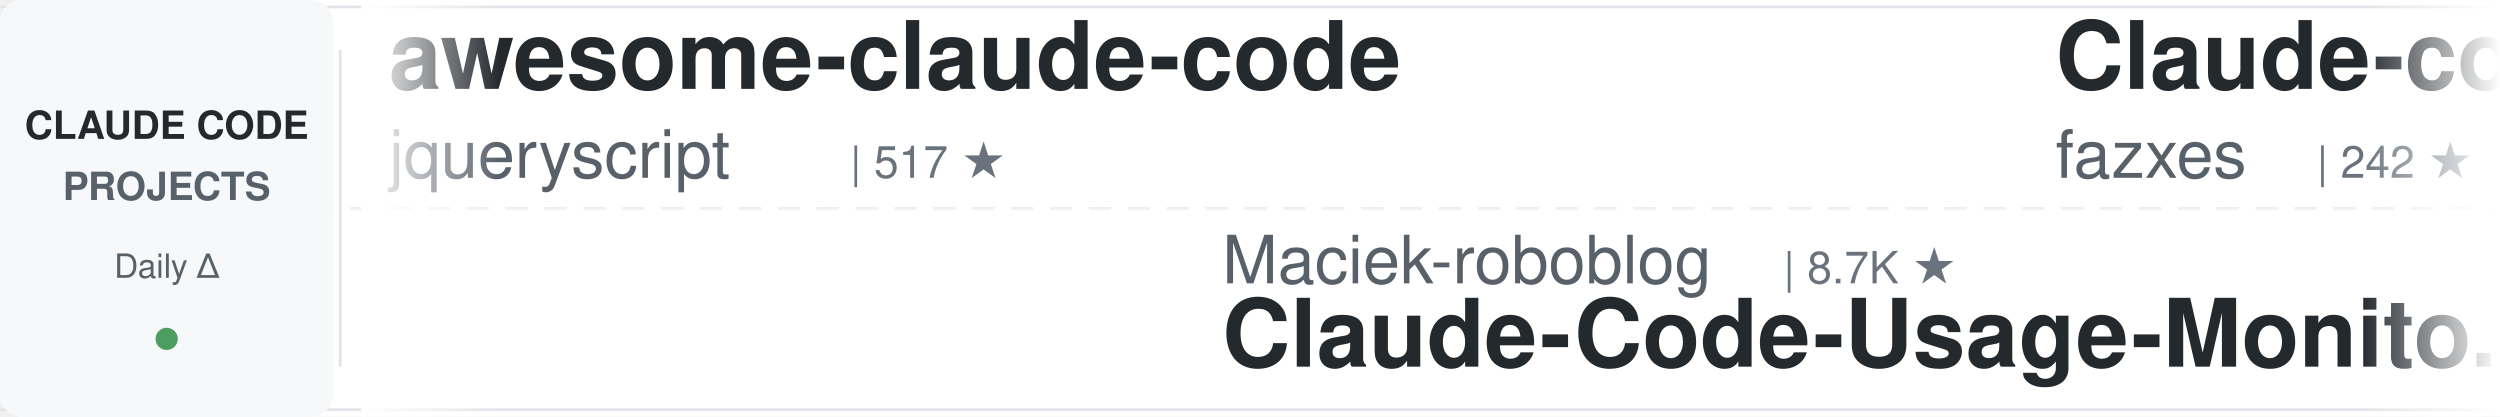
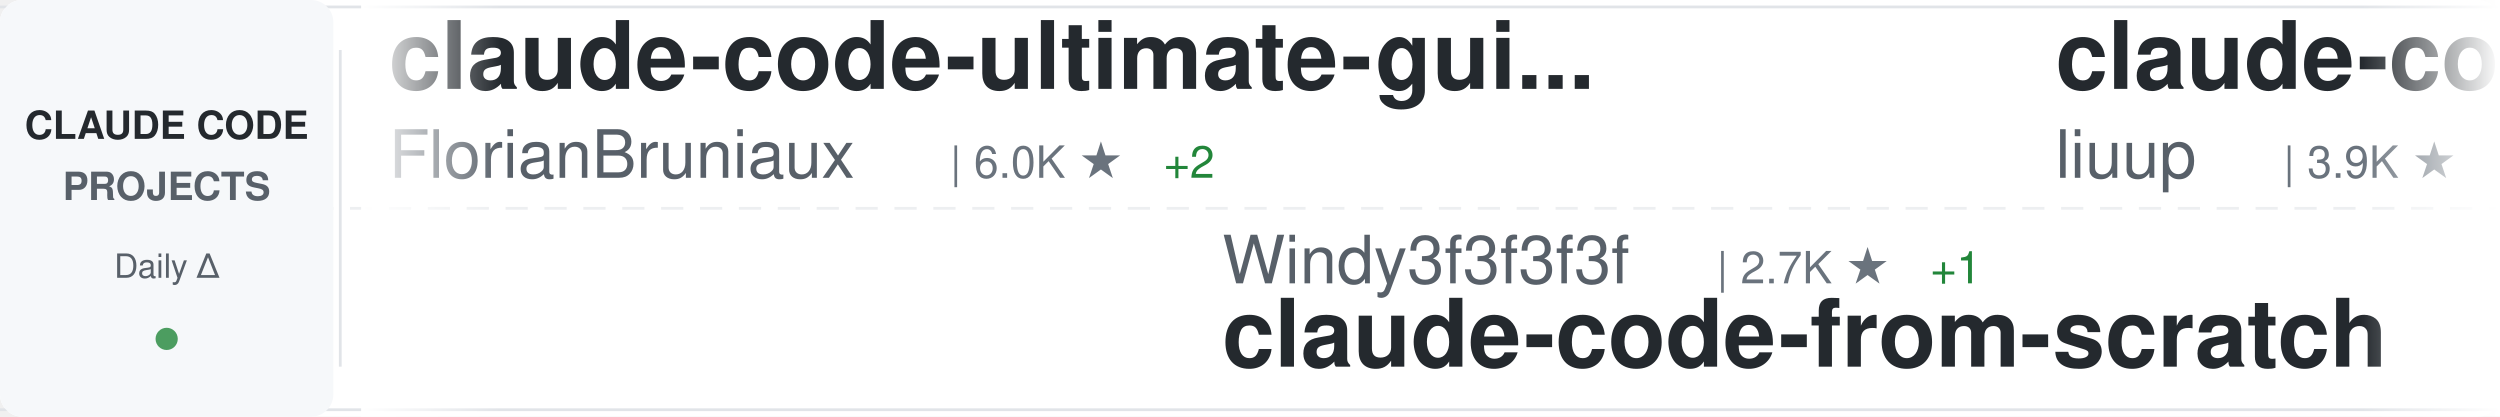
<svg xmlns="http://www.w3.org/2000/svg" width="900" height="150">
  <defs>
    <linearGradient id="awesomeLeftFade" x1="0%" y1="0%" x2="100%" y2="0%">
      <stop offset="0%" style="stop-color:#ffffff;stop-opacity:1" />
      <stop offset="100%" style="stop-color:#ffffff;stop-opacity:0" />
    </linearGradient>
    <linearGradient id="awesomeRightFade" x1="0%" y1="0%" x2="100%" y2="0%">
      <stop offset="0%" style="stop-color:#ffffff;stop-opacity:0" />
      <stop offset="100%" style="stop-color:#ffffff;stop-opacity:1" />
    </linearGradient>
  </defs>
  <rect width="900" height="150" fill="#ffffff" rx="8" />
  <rect x="0" y="2" width="900" height="1" fill="#e1e4e8" />
  <rect x="0" y="147" width="900" height="1" fill="#e1e4e8" />
  <line x1="0" y1="75" x2="900" y2="75" stroke="#e1e4e8" stroke-width="1" stroke-dasharray="8 6" opacity="0.6" />
  <rect x="0" y="0" width="120" height="150" fill="#f6f8fa" rx="8" />
  <text x="60" y="50" font-family="-apple-system, BlinkMacSystemFont, 'Segoe UI', Helvetica, Arial, sans-serif" font-size="14" font-weight="600" fill="#24292e" text-anchor="middle">CLAUDE CODE</text>
  <text x="60" y="72" font-family="-apple-system, BlinkMacSystemFont, 'Segoe UI', Helvetica, Arial, sans-serif" font-size="14" font-weight="600" fill="#586069" text-anchor="middle">PROJECTS</text>
  <text x="60" y="100" font-family="-apple-system, BlinkMacSystemFont, 'Segoe UI', Helvetica, Arial, sans-serif" font-size="12" font-weight="500" fill="#586069" text-anchor="middle">Daily Δ</text>
  <circle cx="60" cy="122" r="4" fill="#22863a" opacity="0.8" />
  <rect x="122" y="18" width="1" height="114" fill="#e1e4e8" />
  <clipPath id="awesomeTickerClip">
    <rect x="130" y="0" width="770" height="150" />
  </clipPath>
  <g clip-path="url(#awesomeTickerClip)">
    <g id="awesomeTickerItems">
      <animateTransform attributeName="transform" attributeType="XML" type="translate" from="0 0" to="-3000 0" dur="54s" repeatCount="indefinite" />
      <g transform="translate(0, 0)">
-         <text x="140" y="32" font-family="-apple-system, BlinkMacSystemFont, 'Segoe UI', Helvetica, Arial, sans-serif" font-size="34" font-weight="600" fill="#24292e">awesome-claude-code</text>
-         <text x="140" y="64" font-family="-apple-system, BlinkMacSystemFont, 'Segoe UI', Helvetica, Arial, sans-serif" font-size="24" font-weight="400" fill="#586069">jqueryscript</text>
-         <text x="306" y="64" font-family="-apple-system, BlinkMacSystemFont, 'Segoe UI', Helvetica, Arial, sans-serif" font-size="16" font-weight="500" fill="#6a737d">| 517 ★</text>
+         <text x="140" y="32" font-family="-apple-system, BlinkMacSystemFont, 'Segoe UI', Helvetica, Arial, sans-serif" font-size="34" font-weight="600" fill="#24292e">claude-code-ultimate-gui...</text>
+         <text x="140" y="64" font-family="-apple-system, BlinkMacSystemFont, 'Segoe UI', Helvetica, Arial, sans-serif" font-size="24" font-weight="400" fill="#586069">FlorianBruniaux</text>
+         <text x="342" y="64" font-family="-apple-system, BlinkMacSystemFont, 'Segoe UI', Helvetica, Arial, sans-serif" font-size="16" font-weight="500" fill="#6a737d">| 6.0K ★</text>
+         <text x="419" y="64" font-family="-apple-system, BlinkMacSystemFont, 'Segoe UI', Helvetica, Arial, sans-serif" font-size="16" font-weight="500" fill="#22863a"> +2</text>
      </g>
      <g transform="translate(300, 0)">
-         <text x="140" y="102" font-family="-apple-system, BlinkMacSystemFont, 'Segoe UI', Helvetica, Arial, sans-serif" font-size="24" font-weight="400" fill="#586069">Maciek-roboblog</text>
-         <text x="342" y="102" font-family="-apple-system, BlinkMacSystemFont, 'Segoe UI', Helvetica, Arial, sans-serif" font-size="16" font-weight="500" fill="#6a737d">| 8.7K ★</text>
-         <text x="140" y="132" font-family="-apple-system, BlinkMacSystemFont, 'Segoe UI', Helvetica, Arial, sans-serif" font-size="34" font-weight="600" fill="#24292e">Claude-Code-Usage-Monito...</text>
+         <text x="140" y="102" font-family="-apple-system, BlinkMacSystemFont, 'Segoe UI', Helvetica, Arial, sans-serif" font-size="24" font-weight="400" fill="#586069">Windy3f3f3f3f</text>
+         <text x="318" y="102" font-family="-apple-system, BlinkMacSystemFont, 'Segoe UI', Helvetica, Arial, sans-serif" font-size="16" font-weight="500" fill="#6a737d">| 2.7K ★</text>
+         <text x="395" y="102" font-family="-apple-system, BlinkMacSystemFont, 'Segoe UI', Helvetica, Arial, sans-serif" font-size="16" font-weight="500" fill="#22863a"> +1</text>
+         <text x="140" y="132" font-family="-apple-system, BlinkMacSystemFont, 'Segoe UI', Helvetica, Arial, sans-serif" font-size="34" font-weight="600" fill="#24292e">claude-code-from-scratch</text>
      </g>
      <g transform="translate(600, 0)">
-         <text x="140" y="32" font-family="-apple-system, BlinkMacSystemFont, 'Segoe UI', Helvetica, Arial, sans-serif" font-size="34" font-weight="600" fill="#24292e">Claude-code</text>
-         <text x="140" y="64" font-family="-apple-system, BlinkMacSystemFont, 'Segoe UI', Helvetica, Arial, sans-serif" font-size="24" font-weight="400" fill="#586069">fazxes</text>
-         <text x="234" y="64" font-family="-apple-system, BlinkMacSystemFont, 'Segoe UI', Helvetica, Arial, sans-serif" font-size="16" font-weight="500" fill="#6a737d">| 242 ★</text>
-         <text x="302" y="64" font-family="-apple-system, BlinkMacSystemFont, 'Segoe UI', Helvetica, Arial, sans-serif" font-size="16" font-weight="500" fill="#22863a"> +1</text>
+         <text x="140" y="32" font-family="-apple-system, BlinkMacSystemFont, 'Segoe UI', Helvetica, Arial, sans-serif" font-size="34" font-weight="600" fill="#24292e">claude-code-analysis</text>
+         <text x="140" y="64" font-family="-apple-system, BlinkMacSystemFont, 'Segoe UI', Helvetica, Arial, sans-serif" font-size="24" font-weight="400" fill="#586069">liuup</text>
+         <text x="222" y="64" font-family="-apple-system, BlinkMacSystemFont, 'Segoe UI', Helvetica, Arial, sans-serif" font-size="16" font-weight="500" fill="#6a737d">| 3.9K ★</text>
+         <text x="299" y="64" font-family="-apple-system, BlinkMacSystemFont, 'Segoe UI', Helvetica, Arial, sans-serif" font-size="16" font-weight="500" fill="#22863a"> +1</text>
      </g>
      <g transform="translate(900, 0)">
-         <text x="140" y="102" font-family="-apple-system, BlinkMacSystemFont, 'Segoe UI', Helvetica, Arial, sans-serif" font-size="24" font-weight="400" fill="#586069">Cranot</text>
-         <text x="234" y="102" font-family="-apple-system, BlinkMacSystemFont, 'Segoe UI', Helvetica, Arial, sans-serif" font-size="16" font-weight="500" fill="#6a737d">| 2.9K ★</text>
-         <text x="140" y="132" font-family="-apple-system, BlinkMacSystemFont, 'Segoe UI', Helvetica, Arial, sans-serif" font-size="34" font-weight="600" fill="#24292e">claude-code-guide</text>
+         <text x="140" y="102" font-family="-apple-system, BlinkMacSystemFont, 'Segoe UI', Helvetica, Arial, sans-serif" font-size="24" font-weight="400" fill="#586069">pengchengneo</text>
+         <text x="306" y="102" font-family="-apple-system, BlinkMacSystemFont, 'Segoe UI', Helvetica, Arial, sans-serif" font-size="16" font-weight="500" fill="#6a737d">| 1.8K ★</text>
+         <text x="383" y="102" font-family="-apple-system, BlinkMacSystemFont, 'Segoe UI', Helvetica, Arial, sans-serif" font-size="16" font-weight="500" fill="#22863a"> +1</text>
+         <text x="140" y="132" font-family="-apple-system, BlinkMacSystemFont, 'Segoe UI', Helvetica, Arial, sans-serif" font-size="34" font-weight="600" fill="#24292e">Claude-Code</text>
      </g>
      <g transform="translate(1200, 0)">
-         <text x="140" y="32" font-family="-apple-system, BlinkMacSystemFont, 'Segoe UI', Helvetica, Arial, sans-serif" font-size="34" font-weight="600" fill="#24292e">how-claude-code-works</text>
-         <text x="140" y="64" font-family="-apple-system, BlinkMacSystemFont, 'Segoe UI', Helvetica, Arial, sans-serif" font-size="24" font-weight="400" fill="#586069">Windy3f3f3f3f</text>
-         <text x="318" y="64" font-family="-apple-system, BlinkMacSystemFont, 'Segoe UI', Helvetica, Arial, sans-serif" font-size="16" font-weight="500" fill="#6a737d">| 3.7K ★</text>
-         <text x="395" y="64" font-family="-apple-system, BlinkMacSystemFont, 'Segoe UI', Helvetica, Arial, sans-serif" font-size="16" font-weight="500" fill="#22863a"> +1</text>
+         <text x="140" y="32" font-family="-apple-system, BlinkMacSystemFont, 'Segoe UI', Helvetica, Arial, sans-serif" font-size="34" font-weight="600" fill="#24292e">claude-code-harness</text>
+         <text x="140" y="64" font-family="-apple-system, BlinkMacSystemFont, 'Segoe UI', Helvetica, Arial, sans-serif" font-size="24" font-weight="400" fill="#586069">Chachamaru127</text>
+         <text x="318" y="64" font-family="-apple-system, BlinkMacSystemFont, 'Segoe UI', Helvetica, Arial, sans-serif" font-size="16" font-weight="500" fill="#6a737d">| 3.1K ★</text>
      </g>
      <g transform="translate(1500, 0)">
-         <text x="140" y="102" font-family="-apple-system, BlinkMacSystemFont, 'Segoe UI', Helvetica, Arial, sans-serif" font-size="24" font-weight="400" fill="#586069">disler</text>
-         <text x="234" y="102" font-family="-apple-system, BlinkMacSystemFont, 'Segoe UI', Helvetica, Arial, sans-serif" font-size="16" font-weight="500" fill="#6a737d">| 3.9K ★</text>
-         <text x="140" y="132" font-family="-apple-system, BlinkMacSystemFont, 'Segoe UI', Helvetica, Arial, sans-serif" font-size="34" font-weight="600" fill="#24292e">claude-code-hooks-master...</text>
+         <text x="140" y="102" font-family="-apple-system, BlinkMacSystemFont, 'Segoe UI', Helvetica, Arial, sans-serif" font-size="24" font-weight="400" fill="#586069">oboard</text>
+         <text x="234" y="102" font-family="-apple-system, BlinkMacSystemFont, 'Segoe UI', Helvetica, Arial, sans-serif" font-size="16" font-weight="500" fill="#6a737d">| 3.3K ★</text>
+         <text x="140" y="132" font-family="-apple-system, BlinkMacSystemFont, 'Segoe UI', Helvetica, Arial, sans-serif" font-size="34" font-weight="600" fill="#24292e">claude-code-rev</text>
      </g>
      <g transform="translate(1800, 0)">
-         <text x="140" y="32" font-family="-apple-system, BlinkMacSystemFont, 'Segoe UI', Helvetica, Arial, sans-serif" font-size="34" font-weight="600" fill="#24292e">claude-code-infrastructu...</text>
-         <text x="140" y="64" font-family="-apple-system, BlinkMacSystemFont, 'Segoe UI', Helvetica, Arial, sans-serif" font-size="24" font-weight="400" fill="#586069">diet103</text>
-         <text x="246" y="64" font-family="-apple-system, BlinkMacSystemFont, 'Segoe UI', Helvetica, Arial, sans-serif" font-size="16" font-weight="500" fill="#6a737d">| 10.0K ★</text>
+         <text x="140" y="32" font-family="-apple-system, BlinkMacSystemFont, 'Segoe UI', Helvetica, Arial, sans-serif" font-size="34" font-weight="600" fill="#24292e">claude-code-settings</text>
+         <text x="140" y="64" font-family="-apple-system, BlinkMacSystemFont, 'Segoe UI', Helvetica, Arial, sans-serif" font-size="24" font-weight="400" fill="#586069">feiskyer</text>
+         <text x="258" y="64" font-family="-apple-system, BlinkMacSystemFont, 'Segoe UI', Helvetica, Arial, sans-serif" font-size="16" font-weight="500" fill="#6a737d">| 1.7K ★</text>
      </g>
      <g transform="translate(2100, 0)">
-         <text x="140" y="102" font-family="-apple-system, BlinkMacSystemFont, 'Segoe UI', Helvetica, Arial, sans-serif" font-size="24" font-weight="400" fill="#586069">1rgs</text>
-         <text x="210" y="102" font-family="-apple-system, BlinkMacSystemFont, 'Segoe UI', Helvetica, Arial, sans-serif" font-size="16" font-weight="500" fill="#6a737d">| 3.8K ★</text>
-         <text x="140" y="132" font-family="-apple-system, BlinkMacSystemFont, 'Segoe UI', Helvetica, Arial, sans-serif" font-size="34" font-weight="600" fill="#24292e">claude-code-proxy</text>
+         <text x="140" y="102" font-family="-apple-system, BlinkMacSystemFont, 'Segoe UI', Helvetica, Arial, sans-serif" font-size="24" font-weight="400" fill="#586069">ccplugins</text>
+         <text x="270" y="102" font-family="-apple-system, BlinkMacSystemFont, 'Segoe UI', Helvetica, Arial, sans-serif" font-size="16" font-weight="500" fill="#6a737d">| 947 ★</text>
+         <text x="140" y="132" font-family="-apple-system, BlinkMacSystemFont, 'Segoe UI', Helvetica, Arial, sans-serif" font-size="34" font-weight="600" fill="#24292e">awesome-claude-code-plug...</text>
      </g>
      <g transform="translate(2400, 0)">
-         <text x="140" y="32" font-family="-apple-system, BlinkMacSystemFont, 'Segoe UI', Helvetica, Arial, sans-serif" font-size="34" font-weight="600" fill="#24292e">Claude-Code-Game-Studios</text>
-         <text x="140" y="64" font-family="-apple-system, BlinkMacSystemFont, 'Segoe UI', Helvetica, Arial, sans-serif" font-size="24" font-weight="400" fill="#586069">Donchitos</text>
-         <text x="270" y="64" font-family="-apple-system, BlinkMacSystemFont, 'Segoe UI', Helvetica, Arial, sans-serif" font-size="16" font-weight="500" fill="#6a737d">| 25.2K ★</text>
-         <text x="356" y="64" font-family="-apple-system, BlinkMacSystemFont, 'Segoe UI', Helvetica, Arial, sans-serif" font-size="16" font-weight="500" fill="#22863a"> +24</text>
+         <text x="140" y="32" font-family="-apple-system, BlinkMacSystemFont, 'Segoe UI', Helvetica, Arial, sans-serif" font-size="34" font-weight="600" fill="#24292e">pi-vs-claude-code</text>
+         <text x="140" y="64" font-family="-apple-system, BlinkMacSystemFont, 'Segoe UI', Helvetica, Arial, sans-serif" font-size="24" font-weight="400" fill="#586069">disler</text>
+         <text x="234" y="64" font-family="-apple-system, BlinkMacSystemFont, 'Segoe UI', Helvetica, Arial, sans-serif" font-size="16" font-weight="500" fill="#6a737d">| 1.7K ★</text>
      </g>
      <g transform="translate(2700, 0)">
-         <text x="140" y="102" font-family="-apple-system, BlinkMacSystemFont, 'Segoe UI', Helvetica, Arial, sans-serif" font-size="24" font-weight="400" fill="#586069">Yuyz0112</text>
-         <text x="258" y="102" font-family="-apple-system, BlinkMacSystemFont, 'Segoe UI', Helvetica, Arial, sans-serif" font-size="16" font-weight="500" fill="#6a737d">| 2.4K ★</text>
-         <text x="335" y="102" font-family="-apple-system, BlinkMacSystemFont, 'Segoe UI', Helvetica, Arial, sans-serif" font-size="16" font-weight="500" fill="#cb2431"> -1</text>
-         <text x="140" y="132" font-family="-apple-system, BlinkMacSystemFont, 'Segoe UI', Helvetica, Arial, sans-serif" font-size="34" font-weight="600" fill="#24292e">claude-code-reverse</text>
+         <text x="140" y="102" font-family="-apple-system, BlinkMacSystemFont, 'Segoe UI', Helvetica, Arial, sans-serif" font-size="24" font-weight="400" fill="#586069">WorldFlowAI</text>
+         <text x="294" y="102" font-family="-apple-system, BlinkMacSystemFont, 'Segoe UI', Helvetica, Arial, sans-serif" font-size="16" font-weight="500" fill="#6a737d">| 3.3K ★</text>
+         <text x="371" y="102" font-family="-apple-system, BlinkMacSystemFont, 'Segoe UI', Helvetica, Arial, sans-serif" font-size="16" font-weight="500" fill="#22863a"> +19</text>
+         <text x="140" y="132" font-family="-apple-system, BlinkMacSystemFont, 'Segoe UI', Helvetica, Arial, sans-serif" font-size="34" font-weight="600" fill="#24292e">everything-claude-code</text>
      </g>
      <g transform="translate(3000, 0)">
-         <text x="140" y="32" font-family="-apple-system, BlinkMacSystemFont, 'Segoe UI', Helvetica, Arial, sans-serif" font-size="34" font-weight="600" fill="#24292e">awesome-claude-code</text>
-         <text x="140" y="64" font-family="-apple-system, BlinkMacSystemFont, 'Segoe UI', Helvetica, Arial, sans-serif" font-size="24" font-weight="400" fill="#586069">jqueryscript</text>
-         <text x="306" y="64" font-family="-apple-system, BlinkMacSystemFont, 'Segoe UI', Helvetica, Arial, sans-serif" font-size="16" font-weight="500" fill="#6a737d">| 517 ★</text>
+         <text x="140" y="32" font-family="-apple-system, BlinkMacSystemFont, 'Segoe UI', Helvetica, Arial, sans-serif" font-size="34" font-weight="600" fill="#24292e">claude-code-ultimate-gui...</text>
+         <text x="140" y="64" font-family="-apple-system, BlinkMacSystemFont, 'Segoe UI', Helvetica, Arial, sans-serif" font-size="24" font-weight="400" fill="#586069">FlorianBruniaux</text>
+         <text x="342" y="64" font-family="-apple-system, BlinkMacSystemFont, 'Segoe UI', Helvetica, Arial, sans-serif" font-size="16" font-weight="500" fill="#6a737d">| 6.0K ★</text>
+         <text x="419" y="64" font-family="-apple-system, BlinkMacSystemFont, 'Segoe UI', Helvetica, Arial, sans-serif" font-size="16" font-weight="500" fill="#22863a"> +2</text>
      </g>
      <g transform="translate(3300, 0)">
-         <text x="140" y="102" font-family="-apple-system, BlinkMacSystemFont, 'Segoe UI', Helvetica, Arial, sans-serif" font-size="24" font-weight="400" fill="#586069">Maciek-roboblog</text>
-         <text x="342" y="102" font-family="-apple-system, BlinkMacSystemFont, 'Segoe UI', Helvetica, Arial, sans-serif" font-size="16" font-weight="500" fill="#6a737d">| 8.7K ★</text>
-         <text x="140" y="132" font-family="-apple-system, BlinkMacSystemFont, 'Segoe UI', Helvetica, Arial, sans-serif" font-size="34" font-weight="600" fill="#24292e">Claude-Code-Usage-Monito...</text>
+         <text x="140" y="102" font-family="-apple-system, BlinkMacSystemFont, 'Segoe UI', Helvetica, Arial, sans-serif" font-size="24" font-weight="400" fill="#586069">Windy3f3f3f3f</text>
+         <text x="318" y="102" font-family="-apple-system, BlinkMacSystemFont, 'Segoe UI', Helvetica, Arial, sans-serif" font-size="16" font-weight="500" fill="#6a737d">| 2.7K ★</text>
+         <text x="395" y="102" font-family="-apple-system, BlinkMacSystemFont, 'Segoe UI', Helvetica, Arial, sans-serif" font-size="16" font-weight="500" fill="#22863a"> +1</text>
+         <text x="140" y="132" font-family="-apple-system, BlinkMacSystemFont, 'Segoe UI', Helvetica, Arial, sans-serif" font-size="34" font-weight="600" fill="#24292e">claude-code-from-scratch</text>
      </g>
      <g transform="translate(3600, 0)">
-         <text x="140" y="32" font-family="-apple-system, BlinkMacSystemFont, 'Segoe UI', Helvetica, Arial, sans-serif" font-size="34" font-weight="600" fill="#24292e">Claude-code</text>
-         <text x="140" y="64" font-family="-apple-system, BlinkMacSystemFont, 'Segoe UI', Helvetica, Arial, sans-serif" font-size="24" font-weight="400" fill="#586069">fazxes</text>
-         <text x="234" y="64" font-family="-apple-system, BlinkMacSystemFont, 'Segoe UI', Helvetica, Arial, sans-serif" font-size="16" font-weight="500" fill="#6a737d">| 242 ★</text>
-         <text x="302" y="64" font-family="-apple-system, BlinkMacSystemFont, 'Segoe UI', Helvetica, Arial, sans-serif" font-size="16" font-weight="500" fill="#22863a"> +1</text>
+         <text x="140" y="32" font-family="-apple-system, BlinkMacSystemFont, 'Segoe UI', Helvetica, Arial, sans-serif" font-size="34" font-weight="600" fill="#24292e">claude-code-analysis</text>
+         <text x="140" y="64" font-family="-apple-system, BlinkMacSystemFont, 'Segoe UI', Helvetica, Arial, sans-serif" font-size="24" font-weight="400" fill="#586069">liuup</text>
+         <text x="222" y="64" font-family="-apple-system, BlinkMacSystemFont, 'Segoe UI', Helvetica, Arial, sans-serif" font-size="16" font-weight="500" fill="#6a737d">| 3.9K ★</text>
+         <text x="299" y="64" font-family="-apple-system, BlinkMacSystemFont, 'Segoe UI', Helvetica, Arial, sans-serif" font-size="16" font-weight="500" fill="#22863a"> +1</text>
      </g>
      <g transform="translate(3900, 0)">
-         <text x="140" y="102" font-family="-apple-system, BlinkMacSystemFont, 'Segoe UI', Helvetica, Arial, sans-serif" font-size="24" font-weight="400" fill="#586069">Cranot</text>
-         <text x="234" y="102" font-family="-apple-system, BlinkMacSystemFont, 'Segoe UI', Helvetica, Arial, sans-serif" font-size="16" font-weight="500" fill="#6a737d">| 2.9K ★</text>
-         <text x="140" y="132" font-family="-apple-system, BlinkMacSystemFont, 'Segoe UI', Helvetica, Arial, sans-serif" font-size="34" font-weight="600" fill="#24292e">claude-code-guide</text>
+         <text x="140" y="102" font-family="-apple-system, BlinkMacSystemFont, 'Segoe UI', Helvetica, Arial, sans-serif" font-size="24" font-weight="400" fill="#586069">pengchengneo</text>
+         <text x="306" y="102" font-family="-apple-system, BlinkMacSystemFont, 'Segoe UI', Helvetica, Arial, sans-serif" font-size="16" font-weight="500" fill="#6a737d">| 1.8K ★</text>
+         <text x="383" y="102" font-family="-apple-system, BlinkMacSystemFont, 'Segoe UI', Helvetica, Arial, sans-serif" font-size="16" font-weight="500" fill="#22863a"> +1</text>
+         <text x="140" y="132" font-family="-apple-system, BlinkMacSystemFont, 'Segoe UI', Helvetica, Arial, sans-serif" font-size="34" font-weight="600" fill="#24292e">Claude-Code</text>
      </g>
    </g>
  </g>
  <rect x="130" y="0" width="50" height="150" fill="url(#awesomeLeftFade)" />
  <rect x="850" y="0" width="50" height="150" fill="url(#awesomeRightFade)" />
</svg>
